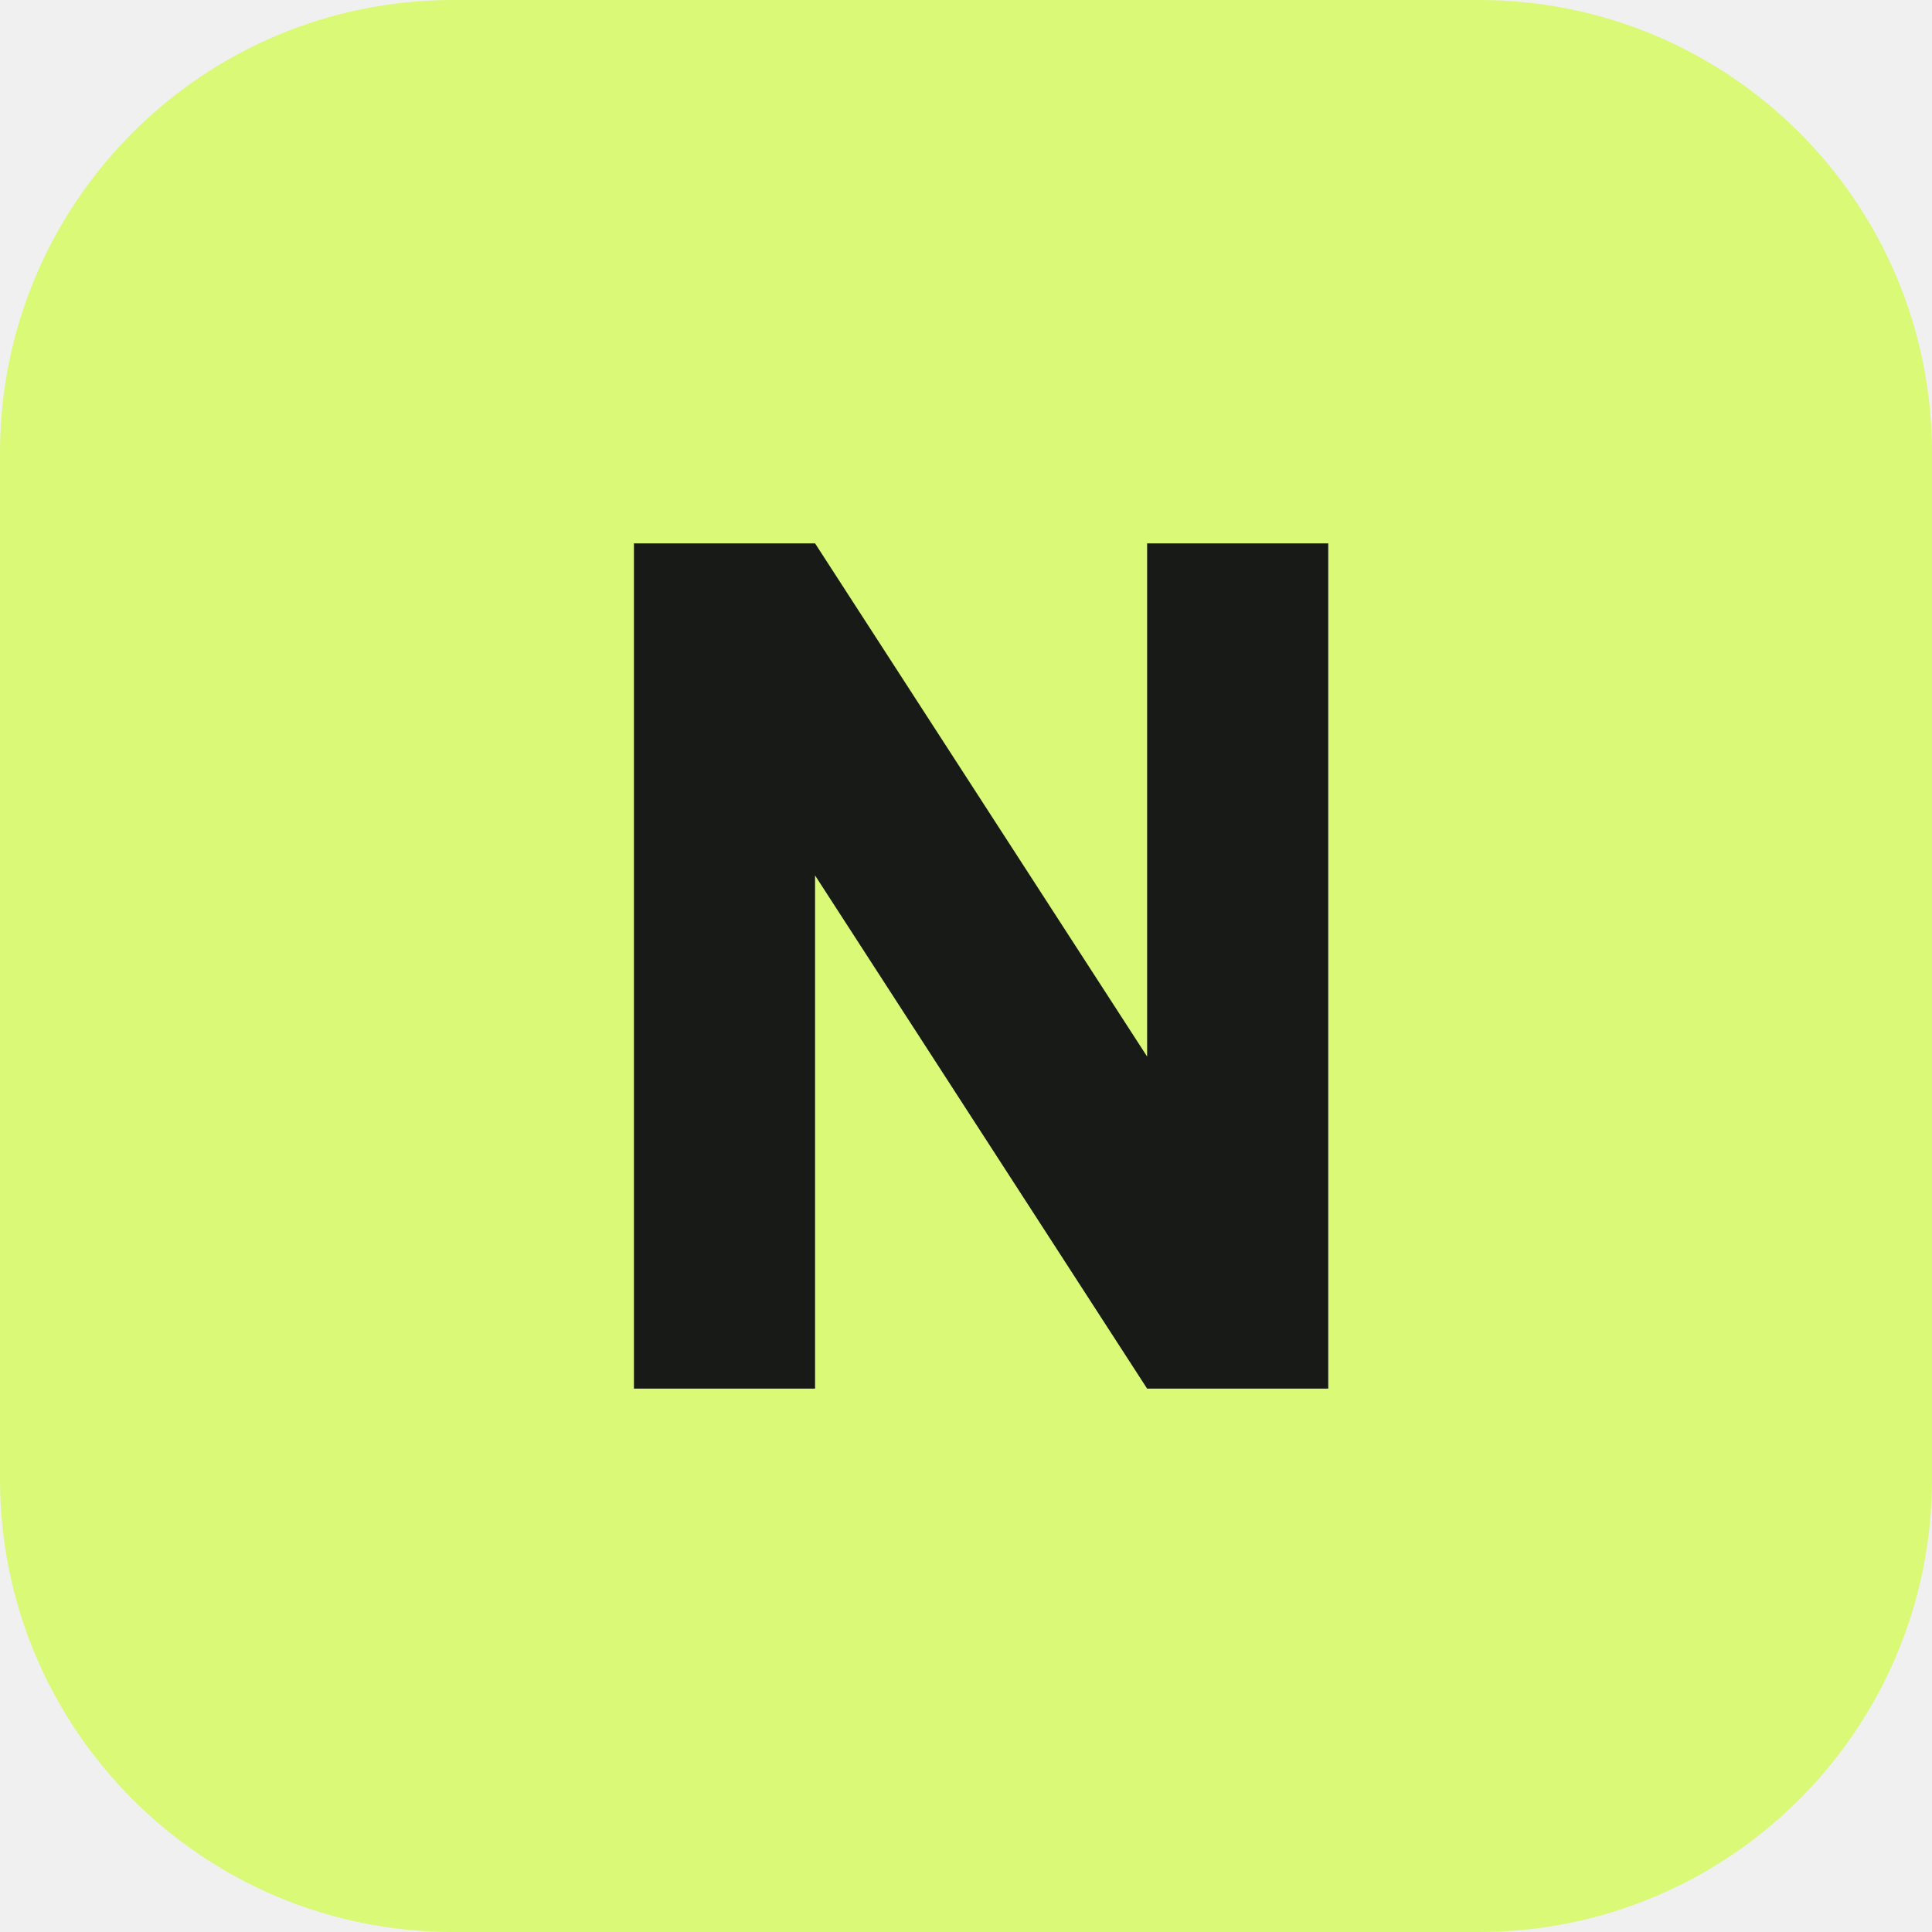
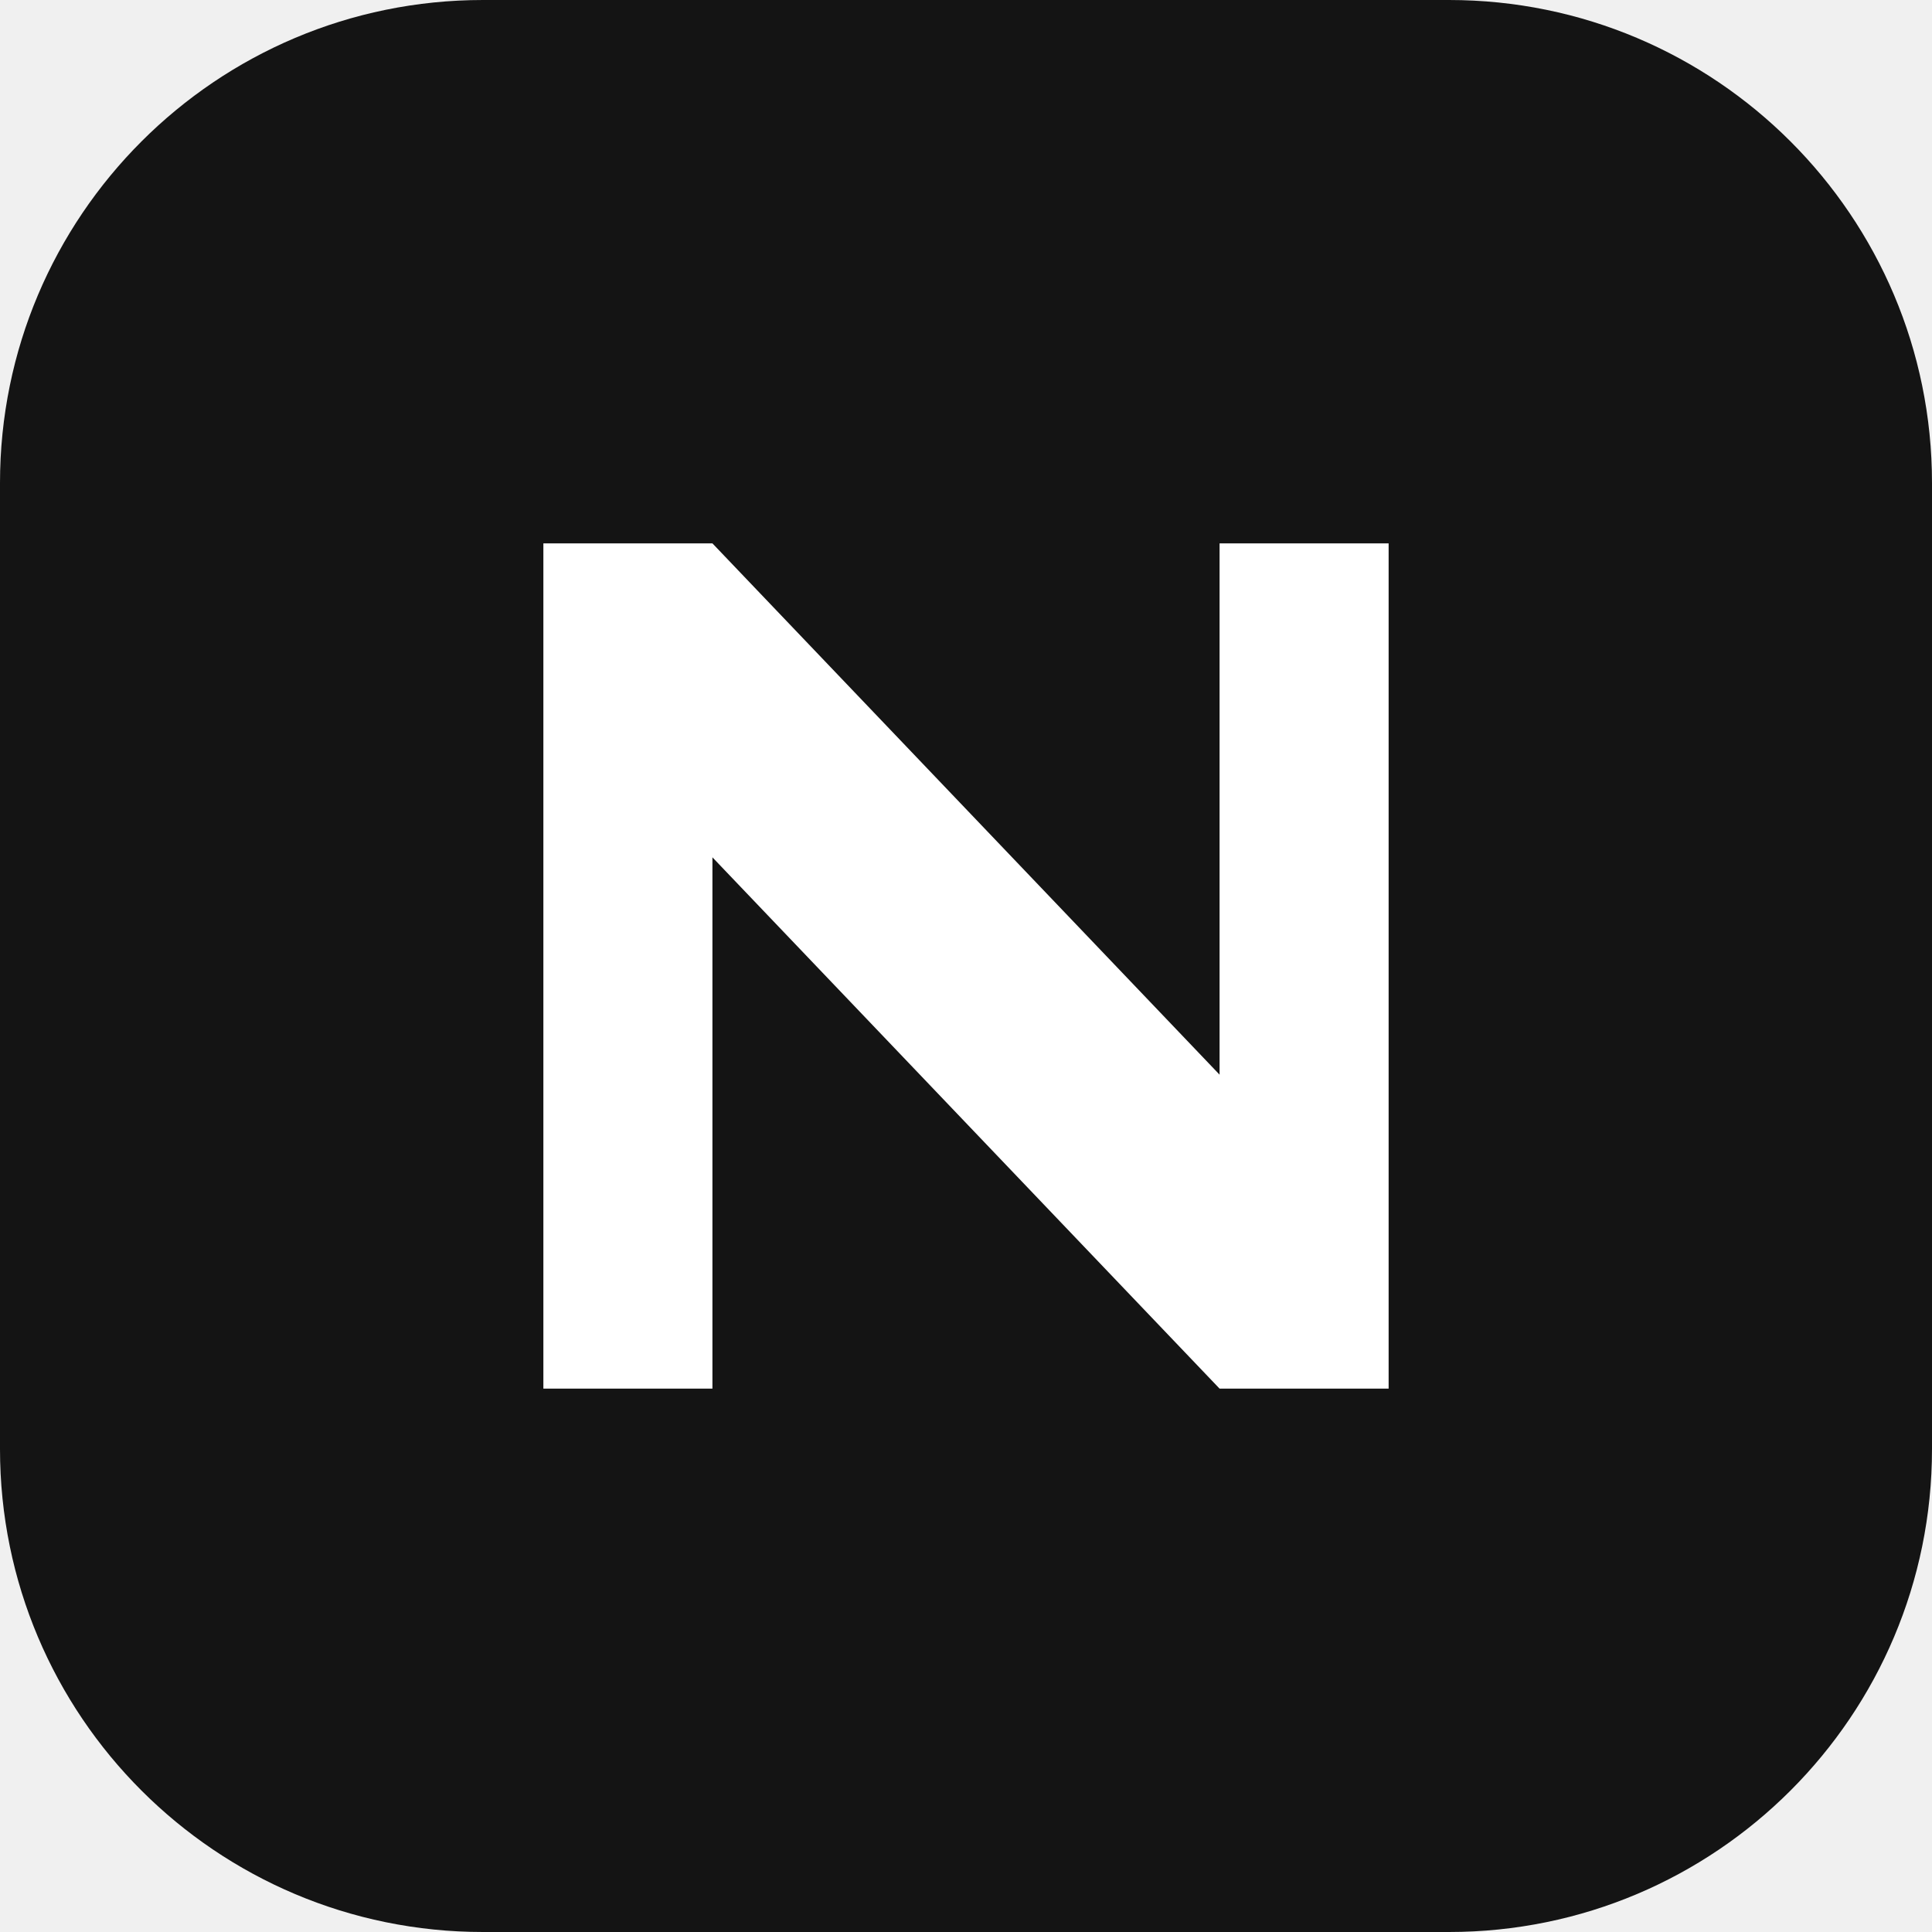
<svg xmlns="http://www.w3.org/2000/svg" viewBox="0 0 64 64">
-   <rect width="64" height="64" rx="15" fill="#d9f977" />
-   <path d="M21 46V18h6l11 17V18h6v28h-6L27 29v17z" fill="#171a17" />
+   <rect width="64" height="64" rx="16" fill="#141414" />
+   <path fill="#fff" d="M18 46V18h5.6l16.8 17.6V18H46v28h-5.6L23.6 28.4V46z" />
</svg>
